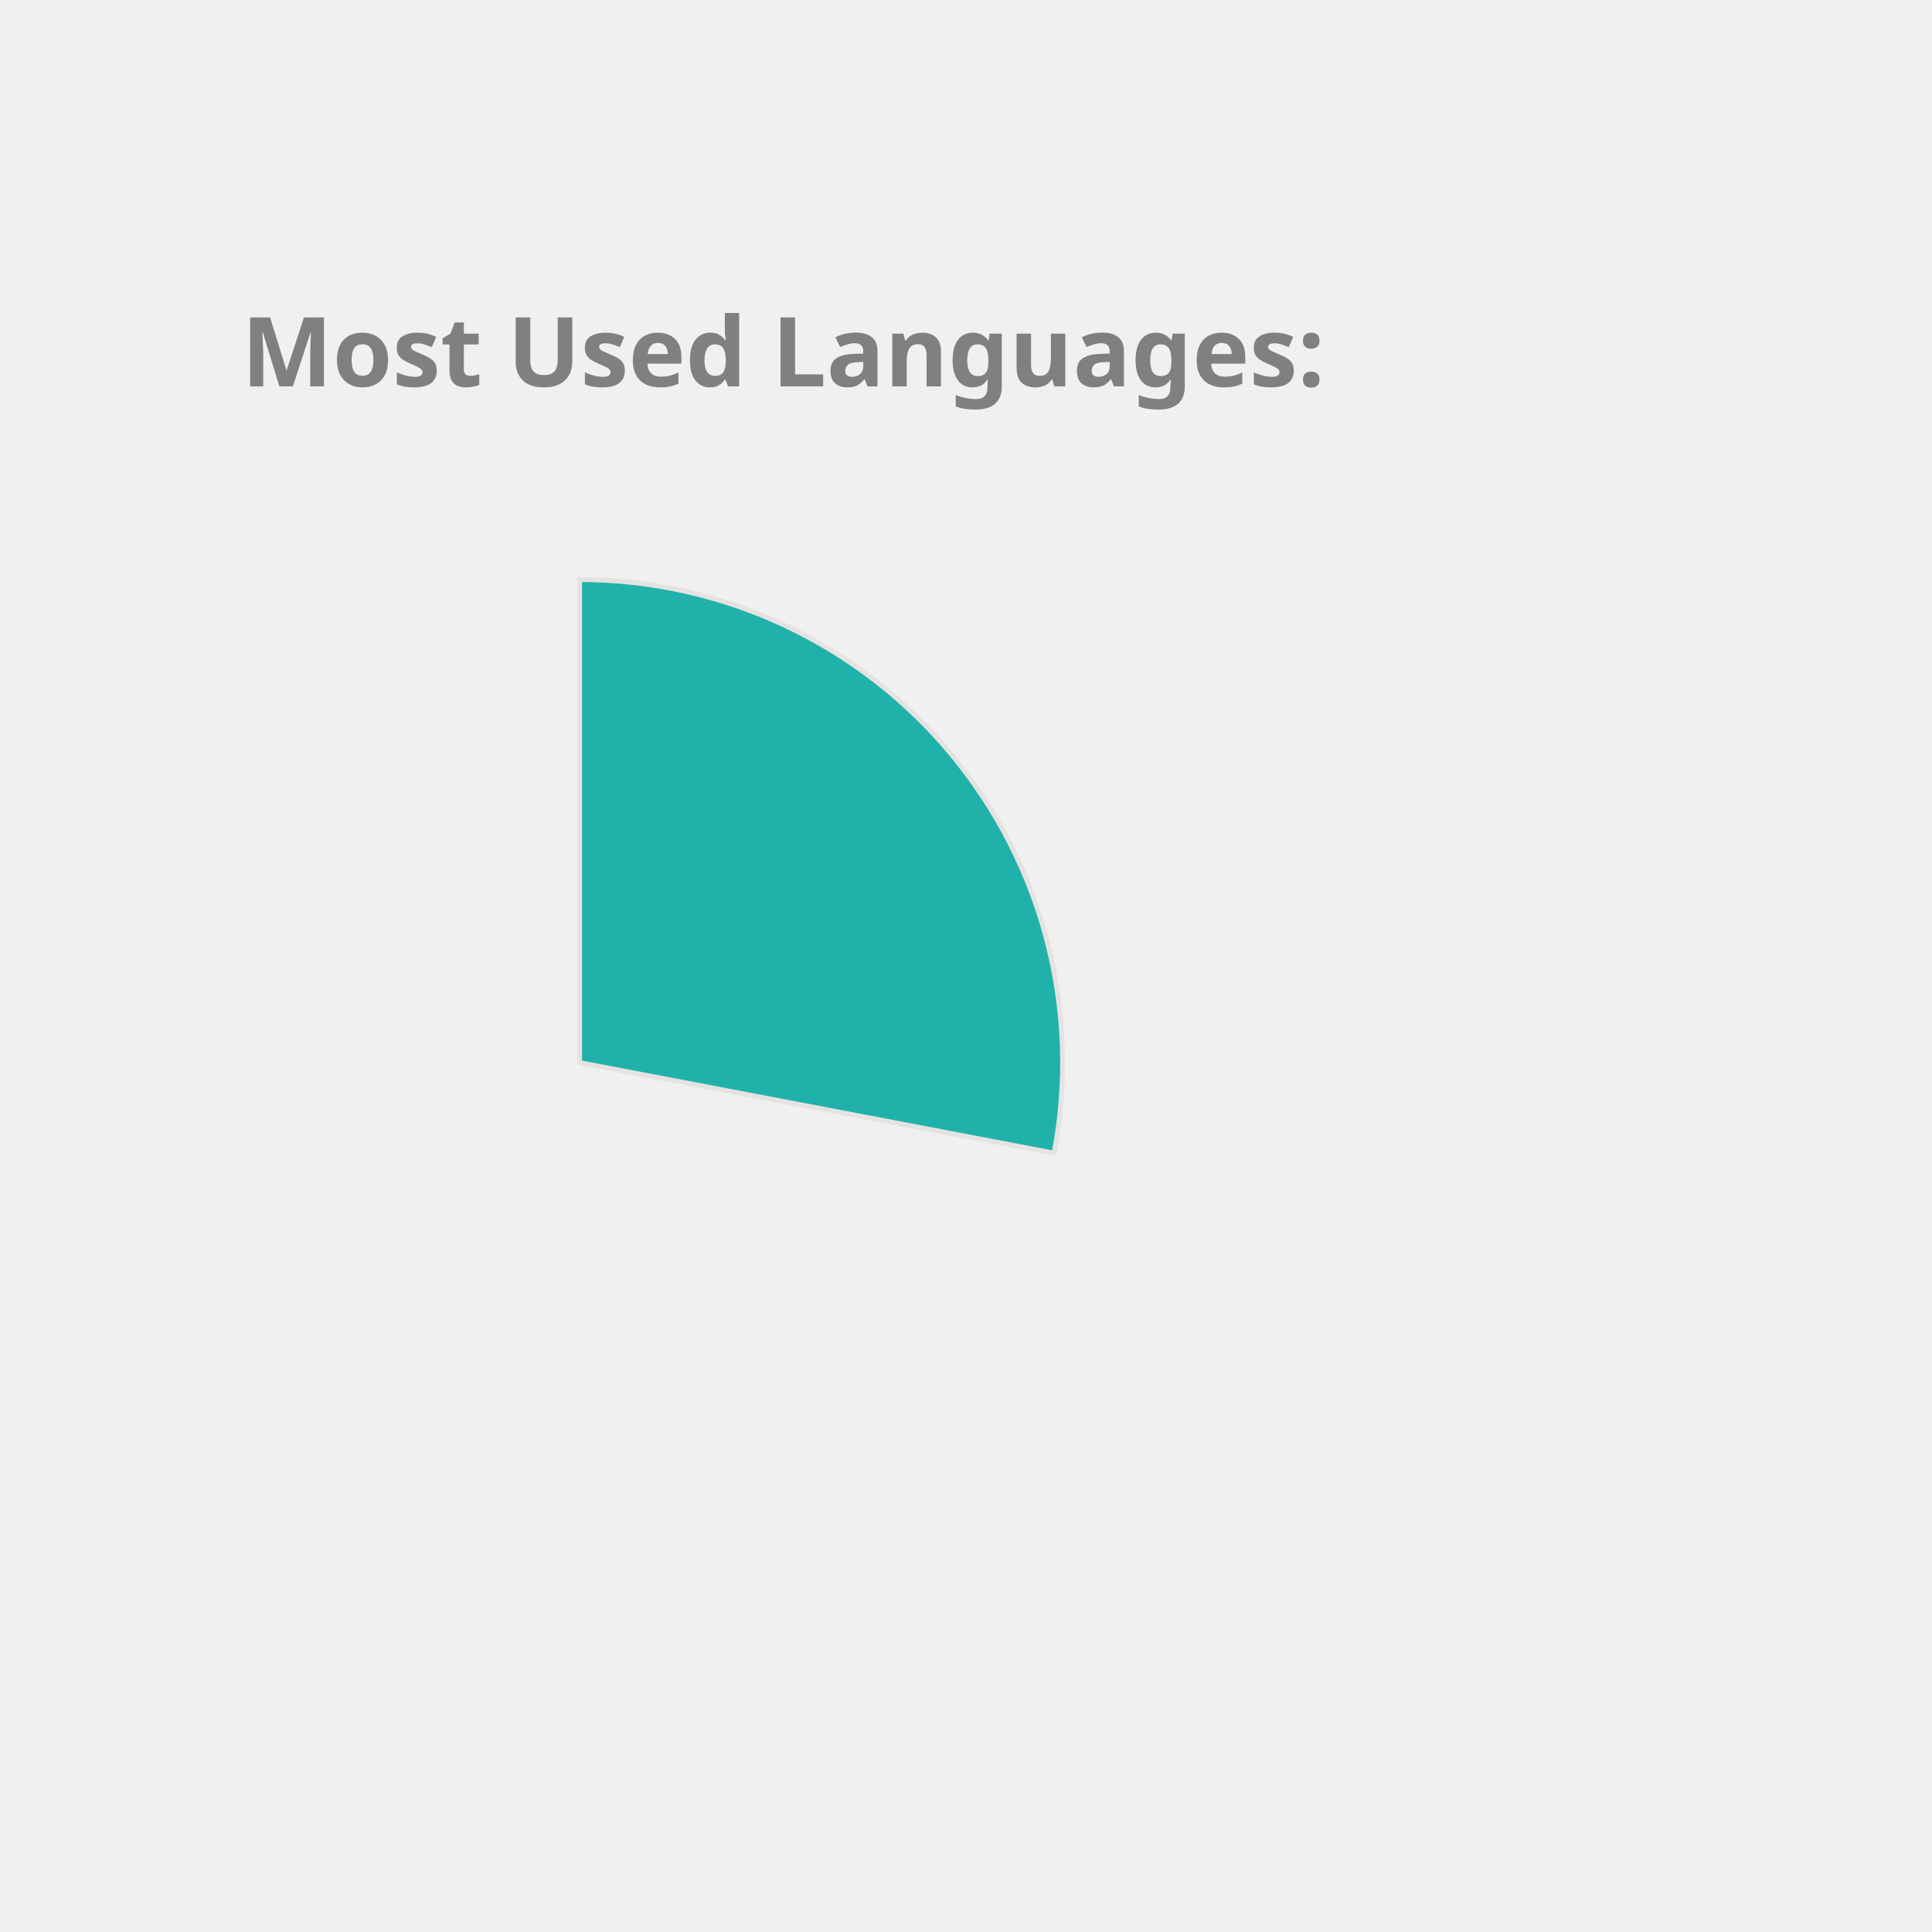
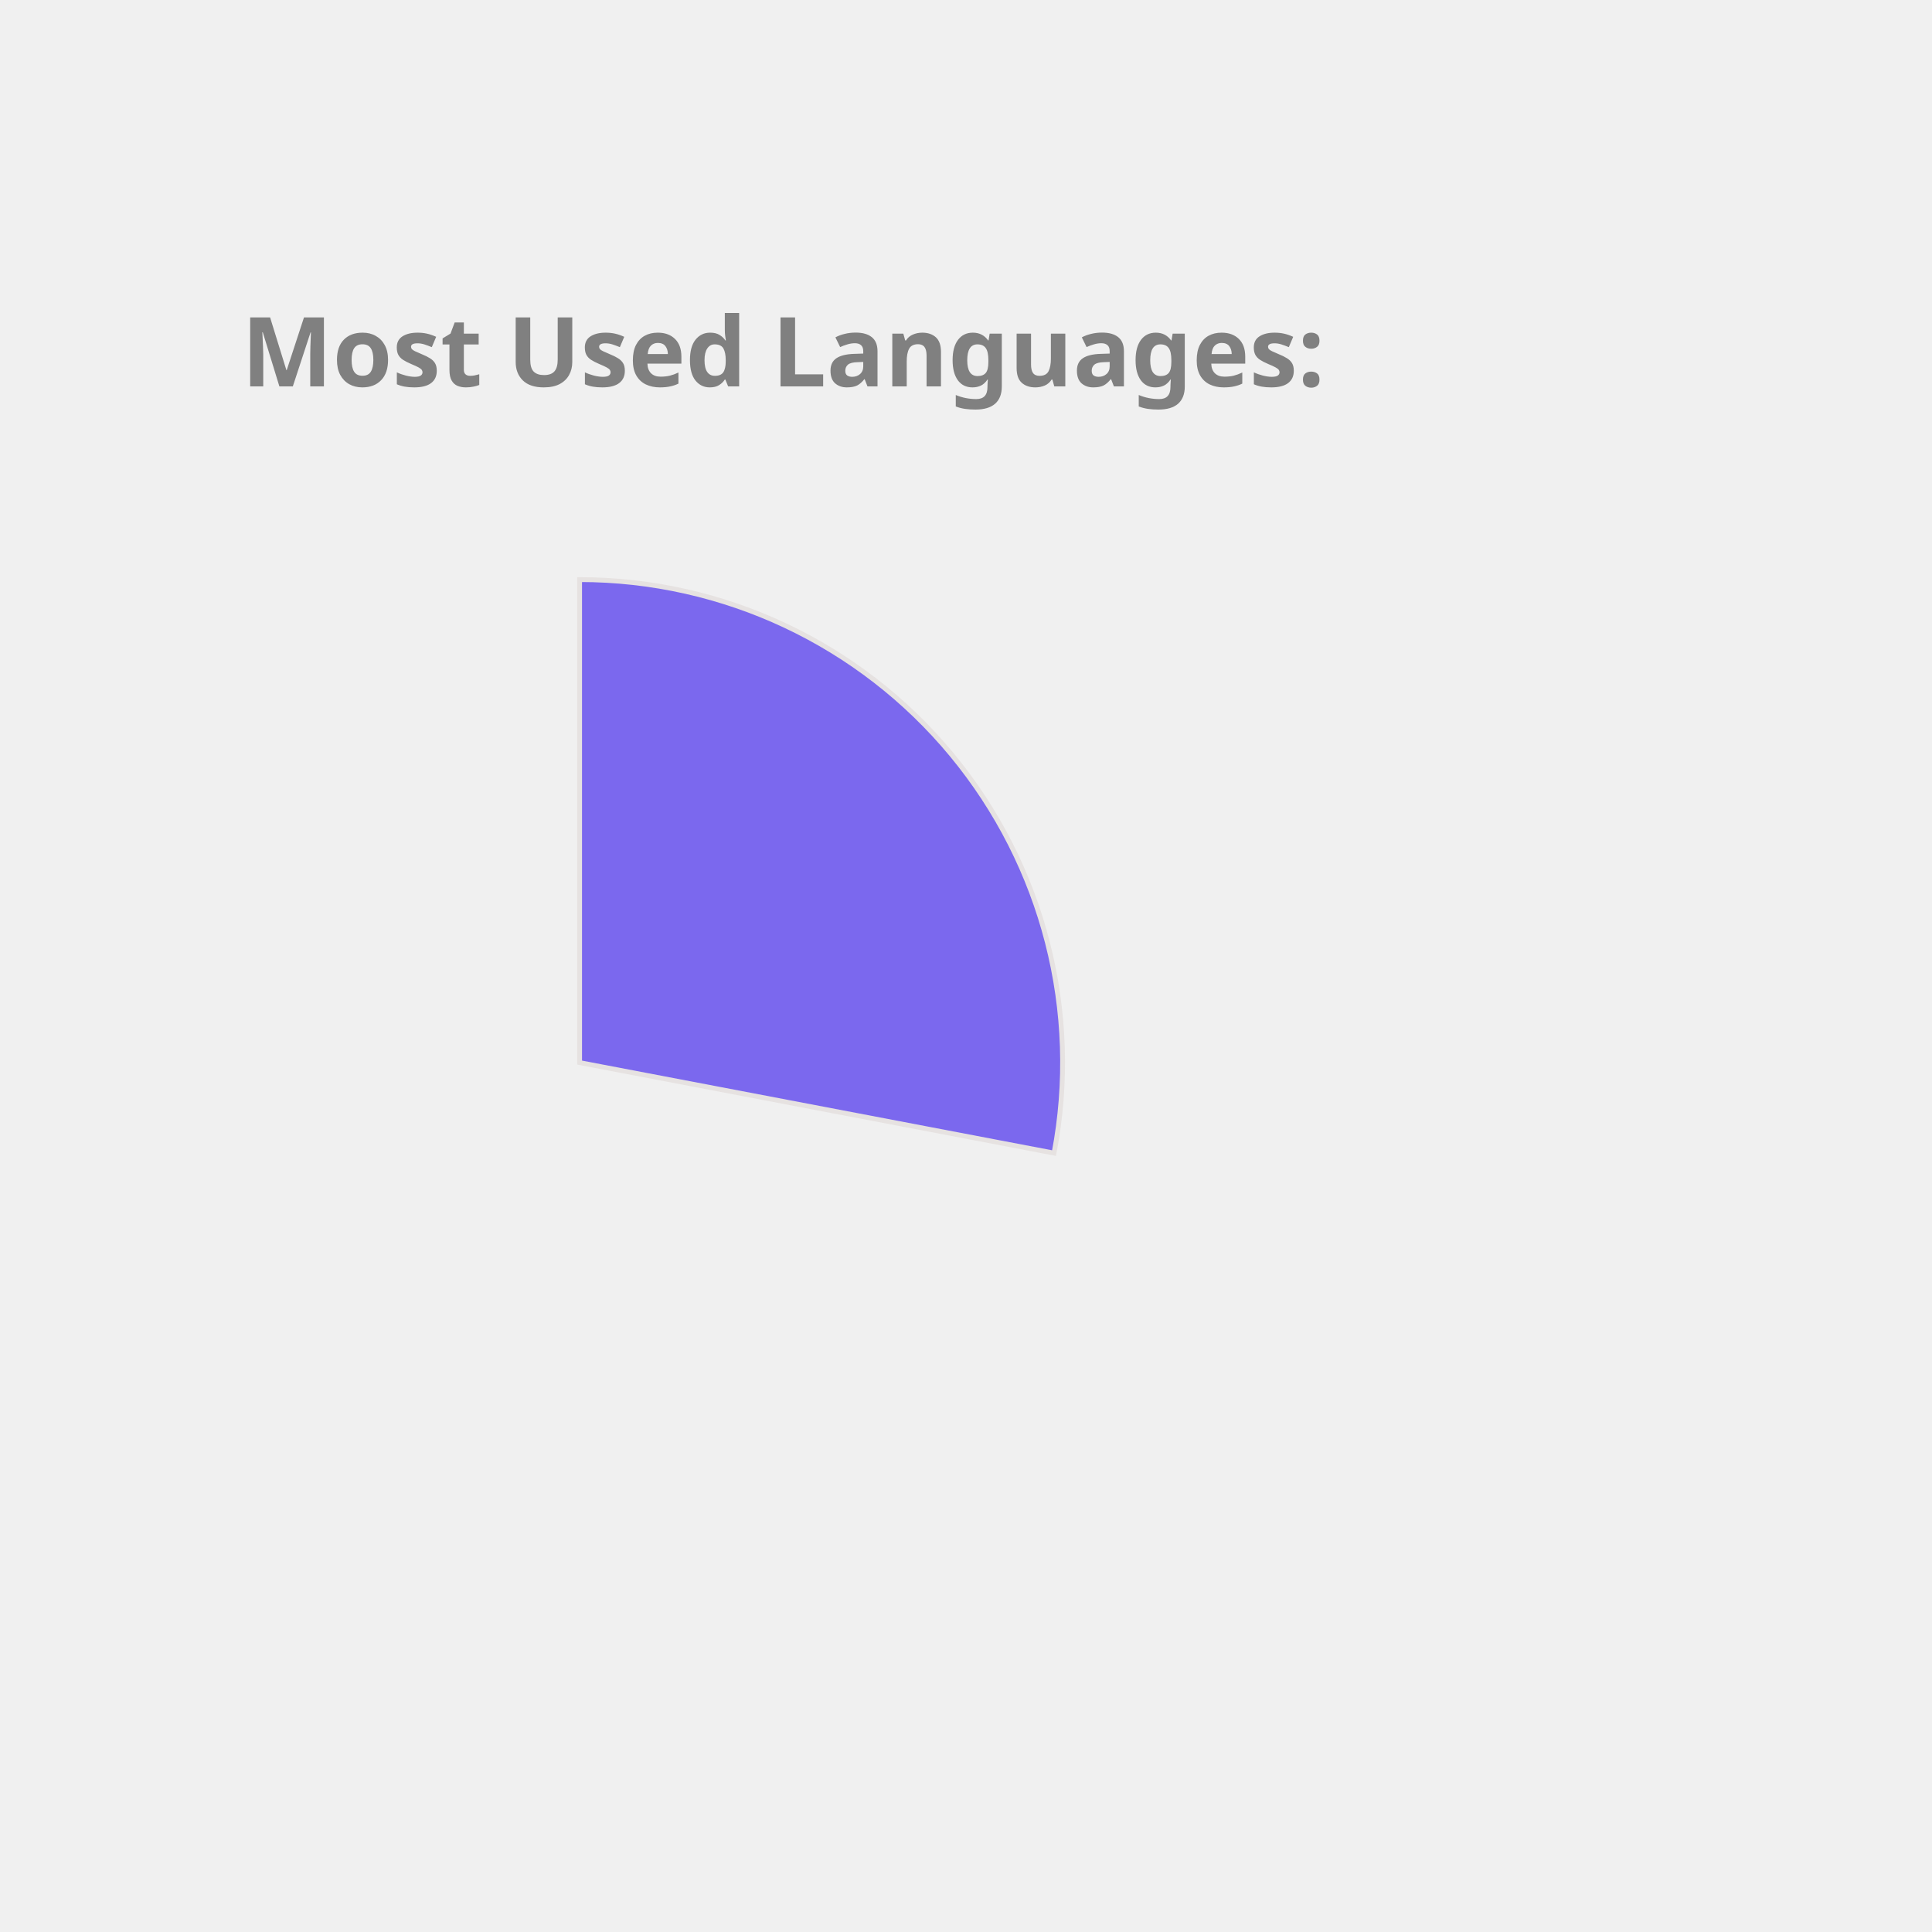
<svg xmlns="http://www.w3.org/2000/svg" height="350px" width="350px" viewBox="0 0 400 400">
  <style> 
        .label {
                font: bold 20px sans-serif;
                color: #404040;
                -webkit-text-stroke: 1px white;
        }

        path {
                stroke: #E6E2E1;
                stroke-width: 1px;
                transform: translate(60px, 100px);
        }

        .path_1 {
                animation: fadeIn 5s linear forwards;
        }

        .path_2 {
                transform: scale(0);
                animation: fadeIn 5s linear forwards 5s;
        }


        
        .path_3 {
                transform: scale(0);
                animation: fadeIn 5s linear forwards 10s;
        }


        .path_4 {
                transform: scale(0);
                animation: fadeIn 5s linear forwards 15s;
        }

        .path_5 {
                transform: scale(0);
                animation: fadeIn 5s linear forwards 20s;
        }

        .path_6 {
                transform: scale(0);
                animation: fadeIn 5s linear forwards 25s;
        }

        .path_7 {
                transform: scale(0);
                animation: fadeIn 5s linear forwards 30s;
        }

        .path_8 {
                transform: scale(0);
                animation: fadeIn 5s linear forwards 35s;
        }

        .path_9 {
                transform: scale(0);
                animation: fadeIn 5s linear forwards 40s;
        }

        .path_10 {
                transform: scale(0);
                animation: fadeIn 5s linear forwards 45s;
        }

        @keyframes fadeIn {
                0% {                        
                        transform: translate(250px, 300px) rotate(0deg) scale(0);
                        
                }
                50% {
                        transform: translate(150px, 220px) rotate(180deg) scale(0.5);
                        
                }
                
                100% {
                        transform: translate(60px, 120px) rotate(360deg) scale(1);
                        
                }
        }
        .txt_1 {
                opacity: 0;
                animation: txtShow 5s linear forwards 0s;
        }

        .txt_2 {
                opacity: 0;
                animation: txtShow 5s linear forwards 5s;
        }

        .txt_3 {
                opacity: 0;
                animation: txtShow 5s linear forwards 10s;
        }

        .txt_4 {
                opacity: 0;
                animation: txtShow 5s linear forwards 15s;
        }

        .txt_5 {
                opacity: 0;
                animation: txtShow 5s linear forwards 20s;
        }

        .txt_6 {
                opacity: 0;
                animation: txtShow 5s linear forwards 25s;
        }

        .txt_7 {
                opacity: 0;
                animation: txtShow 5s linear forwards 30s;
        }

        .txt_8 {
                opacity: 0;
                animation: txtShow 5s linear forwards 35s;
        }

        .txt_9 {
                opacity: 0;
                animation: txtShow 5s linear forwards 40s;
        }

        .txt_10 {
                opacity: 0;
                animation: txtShow 5s linear forwards 45s;
        }

        @keyframes txtShow {
                0% {                        
                        opacity: 0;
                        transform: translate(0px, 0px) scale(0);
                }
                100% {
                        opacity: 1;
                        transform: translate(0px, 0px) scale(1);
                        
                }
        }
</style>
-   <path class="path_1" d="M 60,120 L 60,20 A 100,100 0 0 1 158.229,138.738 Z" fill="LightSeaGreen" stroke="#fff" stroke-width="2" />
-   <text class="txt_1" x="260" y="150" fill="LightSeaGreen" stroke="LightSeaGreen" stroke-width="1">JavaScript</text>
+   <path class="path_1" d="M 60,120 L 60,20 A 100,100 0 0 1 158.229,138.738 Z" fill="MediumSlateBlue" stroke="#fff" stroke-width="2" />
+   <text class="txt_1" x="260" y="150" fill="MediumSlateBlue" stroke="MediumSlateBlue" stroke-width="1">JavaScript</text>
  <path class="path_2" d="M 60,120 L 158.229,138.738 A 100,100 0 0 1 24.359,213.433 Z" fill="RosyBrown" stroke="#fff" stroke-width="2" />
  <text class="txt_2" x="260" y="170" fill="RosyBrown" stroke="RosyBrown" stroke-width="1">C++</text>
-   <path class="path_3" d="M 60,120 L 24.359,213.433 A 100,100 0 0 1 -39.288,131.91 Z" fill="Coral" stroke="#fff" stroke-width="2" />
-   <text class="txt_3" x="260" y="190" fill="Coral" stroke="Coral" stroke-width="1">Jupyter Notebook</text>
-   <path class="path_4" d="M 60,120 L -39.288,131.91 A 100,100 0 0 1 1.731,38.731 Z" fill="RoyalBlue" stroke="#fff" stroke-width="2" />
-   <text class="txt_4" x="260" y="210" fill="RoyalBlue" stroke="RoyalBlue" stroke-width="1">Java</text>
-   <path class="path_5" d="M 60,120 L 1.731,38.731 A 100,100 0 0 1 54.976,20.126 Z" fill="MediumAquaMarine" stroke="#fff" stroke-width="2" />
-   <text class="txt_5" x="260" y="230" fill="MediumAquaMarine" stroke="MediumAquaMarine" stroke-width="1">HTML</text>
-   <path class="path_6" d="M 60,120 L 54.976,20.126 A 100,100 0 0 1 60,20 Z" fill="Gold" stroke="#fff" stroke-width="2" />
-   <text class="txt_6" x="260" y="250" fill="Gold" stroke="Gold" stroke-width="1">CSS</text>
+   <path class="path_3" d="M 60,120 L 24.359,213.433 A 100,100 0 0 1 -39.288,131.91 Z" fill="CornflowerBlue" stroke="#fff" stroke-width="2" />
+   <text class="txt_3" x="260" y="190" fill="CornflowerBlue" stroke="CornflowerBlue" stroke-width="1">Jupyter Notebook</text>
+   <path class="path_4" d="M 60,120 L -39.288,131.91 A 100,100 0 0 1 1.731,38.731 Z" fill="Tomato" stroke="#fff" stroke-width="2" />
+   <text class="txt_4" x="260" y="210" fill="Tomato" stroke="Tomato" stroke-width="1">Java</text>
+   <path class="path_5" d="M 60,120 L 1.731,38.731 A 100,100 0 0 1 54.976,20.126 Z" fill="Coral" stroke="#fff" stroke-width="2" />
+   <text class="txt_5" x="260" y="230" fill="Coral" stroke="Coral" stroke-width="1">HTML</text>
+   <path class="path_6" d="M 60,120 L 54.976,20.126 A 100,100 0 0 1 60,20 Z" fill="Orchid" stroke="#fff" stroke-width="2" />
+   <text class="txt_6" x="260" y="250" fill="Orchid" stroke="Orchid" stroke-width="1">CSS</text>
  <g class="label">
    <text x="50" y="80" fill="grey">Most Used Languages:</text>
  </g>
</svg>
